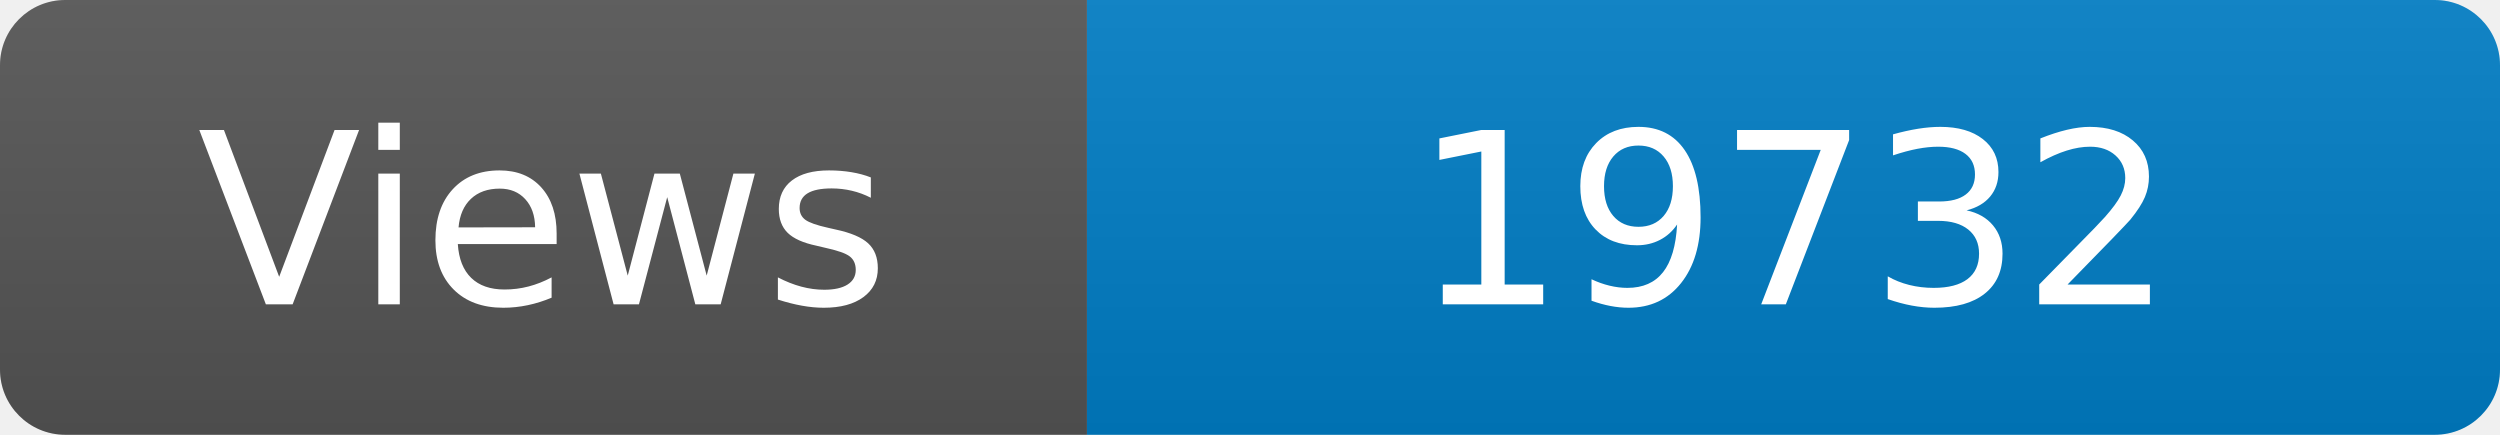
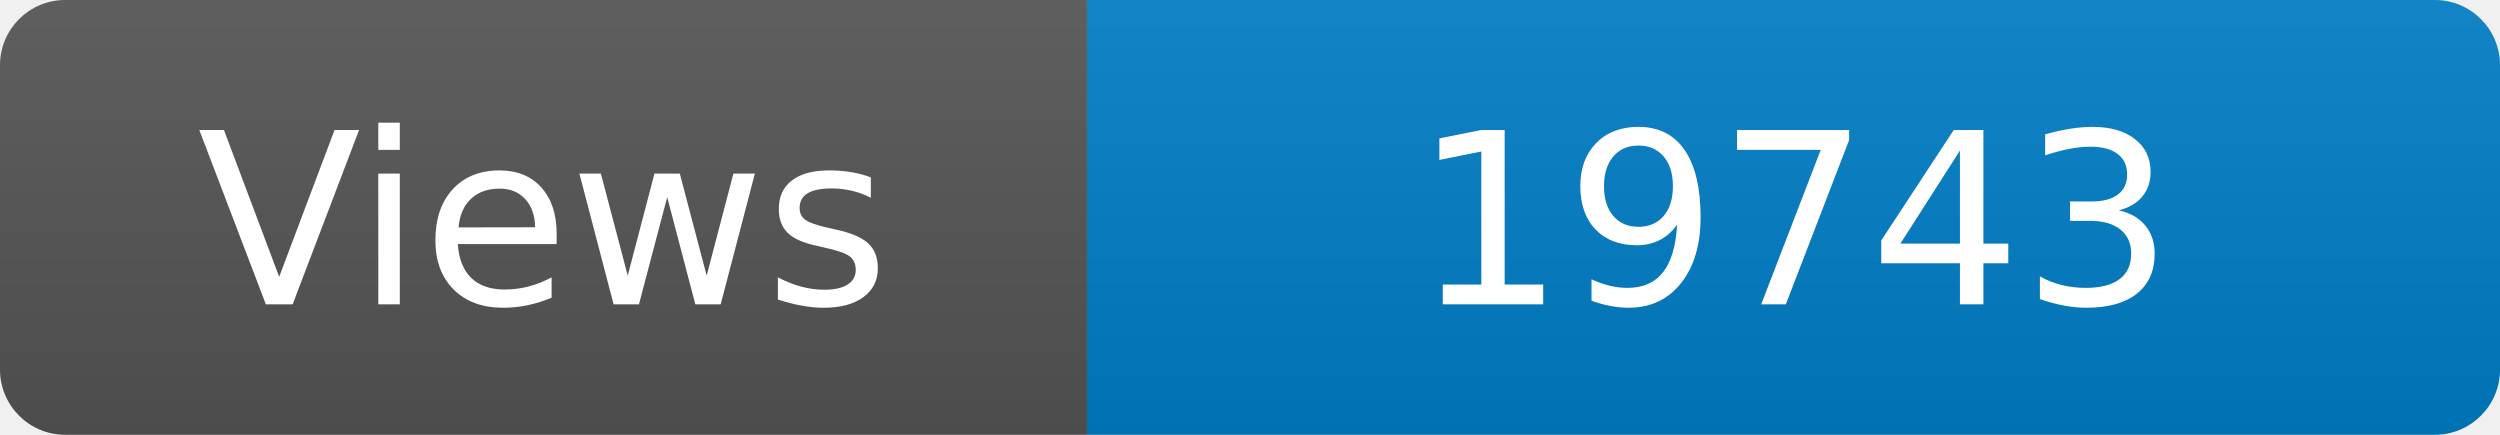
<svg xmlns="http://www.w3.org/2000/svg" width="115" height="20" role="img" aria-label="Maintained?: yes">
  <linearGradient id="s" x2="0" y2="100%">
    <stop offset="0" stop-color="#bbb" stop-opacity=".1" />
    <stop offset="1" stop-opacity=".1" />
  </linearGradient>
  <clipPath id="r">
    <rect width="115" height="20" rx="3" fill="#fff" />
  </clipPath>
  <g clip-path="url(#r)">
    <rect width="50" height="20" fill="#555" />
    <rect x="50" width="160" height="20" fill="#007ec6" />
    <rect width="115" height="20" fill="url(#s)" />
  </g>
  <g fill="#fff" text-anchor="middle" font-family="Verdana,Geneva,DejaVu Sans,sans-serif" font-size="110">
    <text x="250" y="140" transform="scale(.1)" fill="#fff">Views</text>
-     <text x="825" y="140" transform="scale(.1)" fill="#fff">19732</text>
+     <text x="825" y="140" transform="scale(.1)" fill="#fff">19743</text>
  </g>
</svg>
